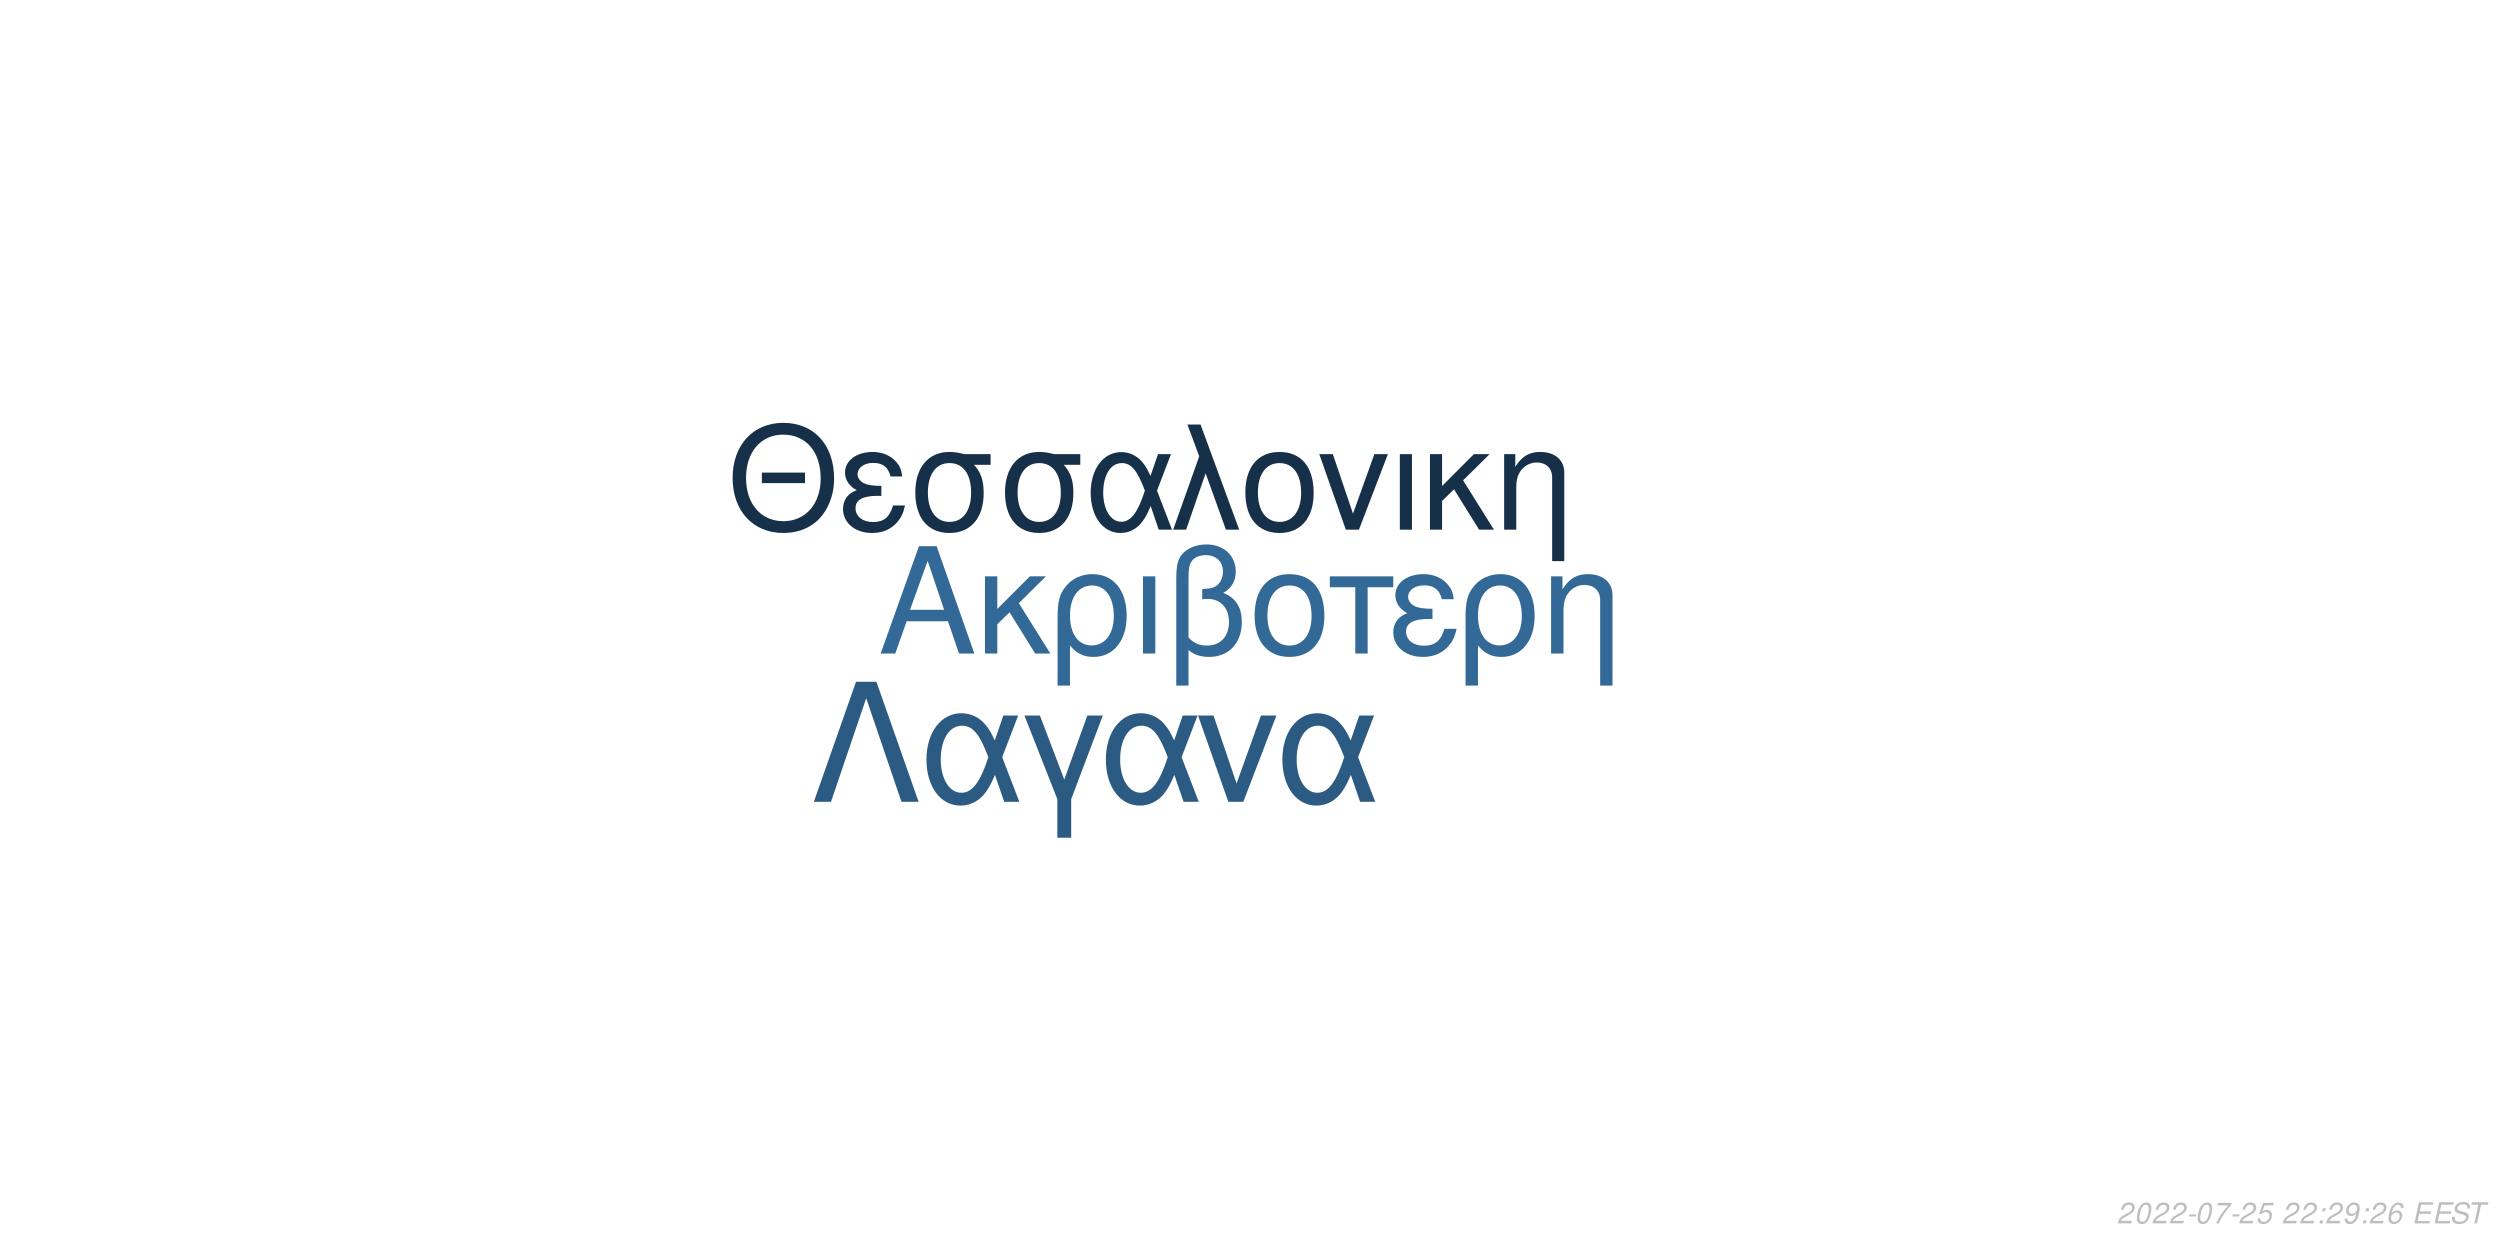
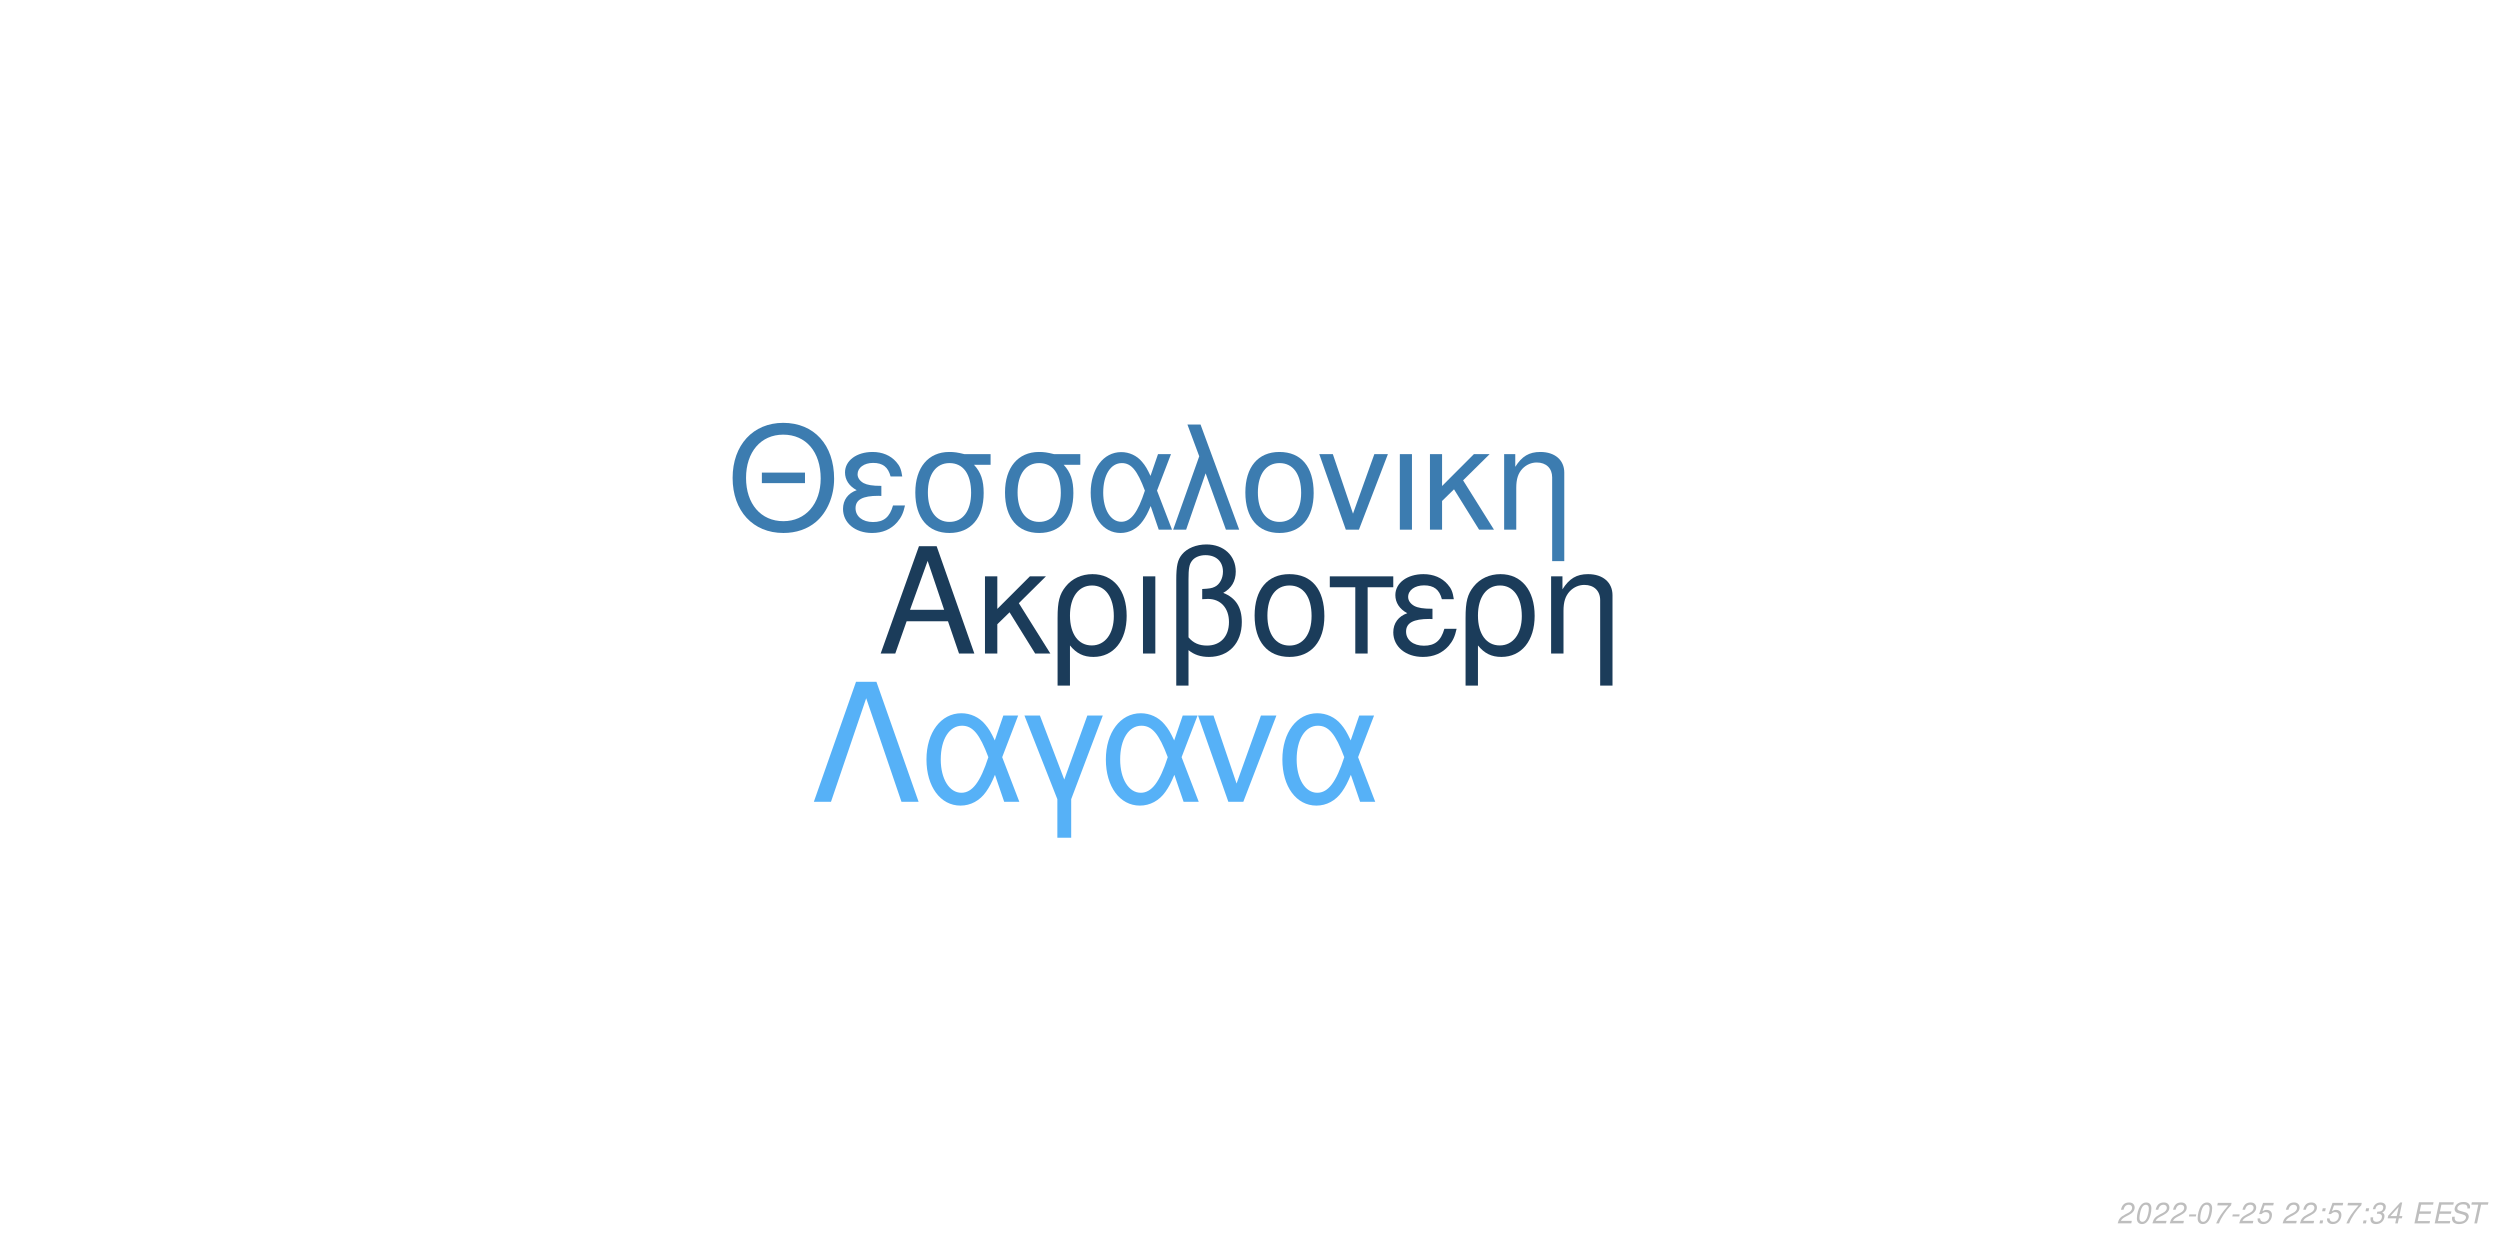
<svg xmlns="http://www.w3.org/2000/svg" xmlns:xlink="http://www.w3.org/1999/xlink" width="864pt" height="432pt" viewBox="0 0 864 432" version="1.1">
  <defs>
    <g>
      <symbol overflow="visible" id="glyph0-0">
        <path style="stroke:none;" d="" />
      </symbol>
      <symbol overflow="visible" id="glyph0-1">
        <path style="stroke:none;" d="M 24.125 -11.141 L 27.938 0 L 33.234 0 L 20.203 -37.094 L 14.094 -37.094 L 0.859 0 L 5.906 0 L 9.828 -11.141 Z M 22.797 -15.109 L 11 -15.109 L 17.094 -32.016 Z M 22.797 -15.109 " />
      </symbol>
      <symbol overflow="visible" id="glyph0-2">
        <path style="stroke:none;" d="M 7.172 -15.422 L 7.172 -26.672 L 2.906 -26.672 L 2.906 0 L 7.172 0 L 7.172 -10.125 L 11.406 -14.25 L 20.25 0 L 25.5 0 L 14.609 -17.406 L 23.969 -26.672 L 18.422 -26.672 Z M 7.172 -15.422 " />
      </symbol>
      <symbol overflow="visible" id="glyph0-3">
        <path style="stroke:none;" d="M 3 11.094 L 7.281 11.094 L 7.281 -2.797 C 9.516 -0.047 11.953 1.172 15.375 1.172 C 22.344 1.172 26.875 -4.422 26.875 -13.031 C 26.875 -21.891 22.297 -27.438 15.062 -27.438 C 11.297 -27.438 7.984 -25.906 5.797 -23.156 C 3.672 -20.516 3 -17.969 3 -12.359 Z M 14.906 -23.516 C 19.547 -23.516 22.438 -19.438 22.438 -12.922 C 22.438 -6.812 19.391 -2.797 14.812 -2.797 C 10.172 -2.797 7.281 -6.766 7.281 -13.125 C 7.281 -19.484 10.234 -23.516 14.906 -23.516 Z M 14.906 -23.516 " />
      </symbol>
      <symbol overflow="visible" id="glyph0-4">
        <path style="stroke:none;" d="M 3.516 0 L 7.781 0 L 7.781 -26.672 L 3.516 -26.672 Z M 3.516 0 " />
      </symbol>
      <symbol overflow="visible" id="glyph0-5">
        <path style="stroke:none;" d="M 4.016 11.094 L 8.25 11.094 L 8.25 -1.172 C 10.172 0.406 12.422 1.172 15.312 1.172 C 22.188 1.172 26.672 -3.609 26.672 -10.891 C 26.672 -15.984 24.578 -19.234 20.25 -20.969 C 23.109 -22.547 24.578 -25.031 24.578 -28.344 C 24.578 -33.844 20.406 -37.703 14.453 -37.703 C 10.938 -37.703 7.734 -36.391 6 -34.25 C 4.484 -32.422 4.016 -30.328 4.016 -25.391 Z M 8.25 -25.656 C 8.25 -29.359 8.5 -30.844 9.469 -32.062 C 10.375 -33.281 12.156 -34 14.094 -34 C 17.812 -34 20.156 -31.812 20.156 -28.297 C 20.156 -25.953 18.984 -23.812 17.297 -23.047 C 16.281 -22.547 15.469 -22.438 12.984 -22.297 L 12.984 -18.781 C 13.734 -18.828 14.344 -18.875 14.969 -18.875 C 19.344 -18.875 22.234 -15.719 22.234 -10.891 C 22.234 -5.906 19.281 -2.75 14.656 -2.75 C 11.953 -2.75 9.922 -3.609 8.25 -5.594 Z M 8.25 -25.656 " />
      </symbol>
      <symbol overflow="visible" id="glyph0-6">
        <path style="stroke:none;" d="M 14.094 -27.438 C 6.562 -27.438 2.094 -22.094 2.094 -13.125 C 2.094 -4.125 6.562 1.172 14.141 1.172 C 21.672 1.172 26.203 -4.172 26.203 -12.922 C 26.203 -22.188 21.828 -27.438 14.094 -27.438 Z M 14.141 -23.516 C 18.938 -23.516 21.781 -19.594 21.781 -12.984 C 21.781 -6.672 18.828 -2.75 14.141 -2.75 C 9.422 -2.75 6.516 -6.672 6.516 -13.125 C 6.516 -19.594 9.422 -23.516 14.141 -23.516 Z M 14.141 -23.516 " />
      </symbol>
      <symbol overflow="visible" id="glyph0-7">
        <path style="stroke:none;" d="M 7.891 0 L 12.156 0 L 12.156 -22.906 L 21.016 -22.906 L 21.016 -26.672 L -0.922 -26.672 L -0.922 -22.906 L 7.891 -22.906 Z M 7.891 0 " />
      </symbol>
      <symbol overflow="visible" id="glyph0-8">
        <path style="stroke:none;" d="M 14.562 -15.469 C 11.344 -15.469 9.562 -15.781 8.297 -16.438 C 6.922 -17.203 6.156 -18.328 6.156 -19.547 C 6.156 -21.891 8.453 -23.562 11.656 -23.562 C 15.062 -23.562 16.953 -22.094 17.812 -18.781 L 21.938 -18.781 C 21.578 -21.266 21.062 -22.5 19.797 -23.922 C 17.812 -26.203 14.906 -27.438 11.453 -27.438 C 5.797 -27.438 1.734 -24.375 1.734 -20.203 C 1.734 -17.609 3.156 -15.375 5.859 -13.938 C 2.797 -12.875 1.016 -10.484 1.016 -7.328 C 1.016 -2.391 5.297 1.172 11.25 1.172 C 14.969 1.172 17.906 -0.109 20.156 -2.641 C 21.578 -4.328 22.297 -5.797 22.906 -8.547 L 18.672 -8.547 C 17.5 -4.422 15.422 -2.703 11.609 -2.703 C 7.938 -2.703 5.438 -4.688 5.438 -7.578 C 5.438 -10.578 7.938 -11.953 13.484 -11.953 C 13.641 -11.953 14.094 -11.953 14.562 -11.906 Z M 14.562 -15.469 " />
      </symbol>
      <symbol overflow="visible" id="glyph0-9">
        <path style="stroke:none;" d="M 3.562 -26.672 L 3.562 0 L 7.844 0 L 7.844 -14.703 C 7.844 -17.906 8.5 -19.891 10.031 -21.531 C 11.406 -22.953 13.188 -23.719 15.062 -23.719 C 18.375 -23.719 20.516 -21.672 20.516 -18.469 L 20.516 11.094 L 24.781 11.094 L 24.781 -20.156 C 24.781 -24.578 21.469 -27.438 16.328 -27.438 C 12.359 -27.438 9.828 -25.906 7.484 -22.188 L 7.484 -26.672 Z M 3.562 -26.672 " />
      </symbol>
      <symbol overflow="visible" id="glyph1-0">
        <path style="stroke:none;" d="" />
      </symbol>
      <symbol overflow="visible" id="glyph1-1">
        <path style="stroke:none;" d="M 26.859 -19.734 L 11.953 -19.734 L 11.953 -16.094 L 26.859 -16.094 Z M 19.328 -36.922 C 8.922 -36.922 1.844 -29.25 1.844 -17.891 C 1.844 -6.484 8.875 1.141 19.391 1.141 C 23.812 1.141 27.703 -0.203 30.641 -2.688 C 34.578 -6.031 36.922 -11.656 36.922 -17.594 C 36.922 -29.297 30 -36.922 19.328 -36.922 Z M 19.328 -32.844 C 27.203 -32.844 32.281 -26.906 32.281 -17.688 C 32.281 -8.922 27.062 -2.938 19.391 -2.938 C 11.609 -2.938 6.484 -8.922 6.484 -17.891 C 6.484 -26.859 11.609 -32.844 19.328 -32.844 Z M 19.328 -32.844 " />
      </symbol>
      <symbol overflow="visible" id="glyph1-2">
        <path style="stroke:none;" d="M 14.25 -15.141 C 11.109 -15.141 9.375 -15.453 8.125 -16.094 C 6.781 -16.844 6.031 -17.938 6.031 -19.141 C 6.031 -21.422 8.266 -23.078 11.406 -23.078 C 14.75 -23.078 16.594 -21.625 17.438 -18.391 L 21.469 -18.391 C 21.125 -20.828 20.625 -22.031 19.391 -23.422 C 17.438 -25.656 14.594 -26.859 11.219 -26.859 C 5.688 -26.859 1.688 -23.875 1.688 -19.781 C 1.688 -17.234 3.094 -15.047 5.734 -13.656 C 2.734 -12.609 1 -10.266 1 -7.172 C 1 -2.344 5.188 1.141 11.016 1.141 C 14.656 1.141 17.547 -0.094 19.734 -2.594 C 21.125 -4.234 21.828 -5.688 22.422 -8.375 L 18.281 -8.375 C 17.141 -4.328 15.094 -2.641 11.359 -2.641 C 7.766 -2.641 5.328 -4.578 5.328 -7.422 C 5.328 -10.359 7.766 -11.703 13.203 -11.703 C 13.359 -11.703 13.797 -11.703 14.25 -11.656 Z M 14.25 -15.141 " />
      </symbol>
      <symbol overflow="visible" id="glyph1-3">
        <path style="stroke:none;" d="M 29 -26.109 L 19.938 -26.109 C 17.594 -26.703 16.438 -26.859 14.703 -26.859 C 7.469 -26.859 2.984 -21.469 2.984 -12.859 C 2.984 -4.031 7.375 1.141 14.797 1.141 C 22.172 1.141 26.609 -4.078 26.609 -12.656 C 26.609 -17.047 25.656 -19.828 23.266 -22.422 L 29 -22.422 Z M 14.797 -23.016 C 19.531 -23.016 22.266 -19.234 22.266 -12.75 C 22.266 -6.531 19.438 -2.688 14.797 -2.688 C 10.172 -2.688 7.328 -6.531 7.328 -12.859 C 7.328 -19.188 10.172 -23.016 14.797 -23.016 Z M 14.797 -23.016 " />
      </symbol>
      <symbol overflow="visible" id="glyph1-4">
        <path style="stroke:none;" d="M 29.344 -26.109 L 24.859 -26.109 L 22.266 -18.578 C 21.125 -21.031 20.484 -22.125 19.328 -23.469 C 17.547 -25.609 14.906 -26.812 12.156 -26.812 C 5.984 -26.812 1.594 -20.984 1.594 -12.812 C 1.594 -4.578 5.828 1.141 11.906 1.141 C 14.953 1.141 17.734 -0.344 19.625 -3.047 C 20.672 -4.531 21.281 -5.688 22.328 -8.172 L 25.109 0 L 29.703 0 L 24.516 -13.5 Z M 20.328 -13.5 C 17.891 -5.922 15.453 -2.734 12.156 -2.734 C 8.516 -2.734 5.922 -6.922 5.922 -12.812 C 5.922 -18.938 8.516 -23.016 12.359 -23.016 C 15.594 -23.016 17.688 -20.531 20.328 -13.5 Z M 20.328 -13.5 " />
      </symbol>
      <symbol overflow="visible" id="glyph1-5">
        <path style="stroke:none;" d="M 1.094 0 L 5.578 0 L 12.312 -19.484 L 19.328 0 L 23.922 0 L 10.562 -36.328 L 6.031 -36.328 L 10.109 -25.359 Z M 1.094 0 " />
      </symbol>
      <symbol overflow="visible" id="glyph1-6">
        <path style="stroke:none;" d="M 13.797 -26.859 C 6.422 -26.859 2.047 -21.625 2.047 -12.859 C 2.047 -4.031 6.422 1.141 13.859 1.141 C 21.234 1.141 25.656 -4.078 25.656 -12.656 C 25.656 -21.719 21.375 -26.859 13.797 -26.859 Z M 13.859 -23.016 C 18.531 -23.016 21.328 -19.188 21.328 -12.703 C 21.328 -6.531 18.438 -2.688 13.859 -2.688 C 9.219 -2.688 6.375 -6.531 6.375 -12.859 C 6.375 -19.188 9.219 -23.016 13.859 -23.016 Z M 13.859 -23.016 " />
      </symbol>
      <symbol overflow="visible" id="glyph1-7">
        <path style="stroke:none;" d="M 14.297 0 L 24.312 -26.109 L 19.625 -26.109 L 12.25 -5.531 L 5.281 -26.109 L 0.594 -26.109 L 9.766 0 Z M 14.297 0 " />
      </symbol>
      <symbol overflow="visible" id="glyph1-8">
        <path style="stroke:none;" d="M 3.438 0 L 7.625 0 L 7.625 -26.109 L 3.438 -26.109 Z M 3.438 0 " />
      </symbol>
      <symbol overflow="visible" id="glyph1-9">
        <path style="stroke:none;" d="M 7.031 -15.094 L 7.031 -26.109 L 2.844 -26.109 L 2.844 0 L 7.031 0 L 7.031 -9.922 L 11.156 -13.953 L 19.828 0 L 24.969 0 L 14.297 -17.047 L 23.469 -26.109 L 18.031 -26.109 Z M 7.031 -15.094 " />
      </symbol>
      <symbol overflow="visible" id="glyph1-10">
        <path style="stroke:none;" d="M 3.484 -26.109 L 3.484 0 L 7.672 0 L 7.672 -14.406 C 7.672 -17.547 8.328 -19.484 9.812 -21.078 C 11.156 -22.469 12.906 -23.219 14.75 -23.219 C 17.984 -23.219 20.078 -21.234 20.078 -18.094 L 20.078 10.859 L 24.266 10.859 L 24.266 -19.734 C 24.266 -24.062 21.031 -26.859 16 -26.859 C 12.109 -26.859 9.609 -25.359 7.328 -21.719 L 7.328 -26.109 Z M 3.484 -26.109 " />
      </symbol>
      <symbol overflow="visible" id="glyph2-0">
        <path style="stroke:none;" d="" />
      </symbol>
      <symbol overflow="visible" id="glyph2-1">
        <path style="stroke:none;" d="M 22.531 -41.484 L 15.484 -41.484 L 0.906 0 L 6.828 0 L 19 -35.797 L 31.188 0 L 37.109 0 Z M 22.531 -41.484 " />
      </symbol>
      <symbol overflow="visible" id="glyph2-2">
        <path style="stroke:none;" d="M 33.516 -29.812 L 28.391 -29.812 L 25.438 -21.219 C 24.125 -24.016 23.391 -25.266 22.078 -26.797 C 20.031 -29.25 17.016 -30.609 13.891 -30.609 C 6.828 -30.609 1.828 -23.953 1.828 -14.625 C 1.828 -5.234 6.656 1.312 13.594 1.312 C 17.078 1.312 20.266 -0.391 22.422 -3.469 C 23.609 -5.172 24.297 -6.484 25.5 -9.328 L 28.688 0 L 33.922 0 L 28 -15.422 Z M 23.219 -15.422 C 20.422 -6.766 17.641 -3.125 13.891 -3.125 C 9.734 -3.125 6.766 -7.906 6.766 -14.625 C 6.766 -21.625 9.734 -26.297 14.109 -26.297 C 17.812 -26.297 20.203 -23.453 23.219 -15.422 Z M 23.219 -15.422 " />
      </symbol>
      <symbol overflow="visible" id="glyph2-3">
        <path style="stroke:none;" d="M 12.062 12.406 L 16.844 12.406 L 16.844 -0.906 L 27.766 -29.812 L 22.422 -29.812 L 14.453 -7.688 L 6.031 -29.812 L 0.688 -29.812 L 12.062 -0.906 Z M 12.062 12.406 " />
      </symbol>
      <symbol overflow="visible" id="glyph2-4">
        <path style="stroke:none;" d="M 16.328 0 L 27.766 -29.812 L 22.422 -29.812 L 14 -6.312 L 6.031 -29.812 L 0.688 -29.812 L 11.156 0 Z M 16.328 0 " />
      </symbol>
      <symbol overflow="visible" id="glyph3-0">
        <path style="stroke:none;" d="" />
      </symbol>
      <symbol overflow="visible" id="glyph3-1">
        <path style="stroke:none;" d="M 5.234 -0.875 L 1.469 -0.875 C 1.641 -1.375 2.203 -1.891 3.109 -2.344 L 4.234 -2.938 C 5.562 -3.625 6.219 -4.469 6.219 -5.484 C 6.219 -5.938 6.062 -6.359 5.797 -6.656 C 5.469 -7.047 4.984 -7.234 4.312 -7.234 C 2.766 -7.234 1.891 -6.453 1.484 -4.734 L 2.375 -4.734 C 2.484 -5.188 2.609 -5.484 2.797 -5.75 C 3.094 -6.203 3.609 -6.453 4.188 -6.453 C 4.891 -6.453 5.344 -6.031 5.344 -5.375 C 5.344 -4.703 4.859 -4.094 4.016 -3.656 L 2.984 -3.125 C 1.234 -2.188 0.797 -1.656 0.344 -0.016 L 5.047 -0.016 Z M 5.234 -0.875 " />
      </symbol>
      <symbol overflow="visible" id="glyph3-2">
        <path style="stroke:none;" d="M 4.203 -7.234 C 3.375 -7.234 2.688 -6.812 2.125 -5.984 C 1.484 -5.047 0.984 -3.188 0.984 -1.734 C 0.984 -1.109 1.172 -0.562 1.484 -0.266 C 1.797 0.047 2.281 0.234 2.766 0.234 C 3.625 0.234 4.281 -0.156 4.859 -1.016 C 5.516 -1.953 6 -3.797 6 -5.266 C 6 -6.5 5.328 -7.234 4.203 -7.234 Z M 4.094 -6.453 C 4.734 -6.453 5.125 -5.984 5.125 -5.156 C 5.125 -4.203 4.781 -2.625 4.406 -1.812 C 3.984 -0.938 3.516 -0.547 2.875 -0.547 C 2.25 -0.547 1.875 -1.031 1.875 -1.828 C 1.875 -2.797 2.203 -4.344 2.594 -5.203 C 2.984 -6.047 3.453 -6.453 4.094 -6.453 Z M 4.094 -6.453 " />
      </symbol>
      <symbol overflow="visible" id="glyph3-3">
        <path style="stroke:none;" d="M 3.516 -3.125 L 1.125 -3.125 L 0.969 -2.406 L 3.359 -2.406 Z M 3.516 -3.125 " />
      </symbol>
      <symbol overflow="visible" id="glyph3-4">
        <path style="stroke:none;" d="M 6.703 -7.094 L 1.953 -7.094 L 1.766 -6.219 L 5.594 -6.219 C 3.344 -3.688 2.266 -2.109 1.375 0 L 2.344 0 C 3.031 -1.906 4.828 -4.594 6.547 -6.281 Z M 6.703 -7.094 " />
      </symbol>
      <symbol overflow="visible" id="glyph3-5">
        <path style="stroke:none;" d="M 6.297 -7.094 L 2.594 -7.094 L 1.234 -3.234 L 2.047 -3.234 C 2.656 -3.766 2.938 -3.906 3.531 -3.906 C 4.328 -3.906 4.797 -3.453 4.797 -2.688 C 4.797 -1.438 3.969 -0.547 2.828 -0.547 C 2.031 -0.547 1.609 -0.938 1.578 -1.734 L 0.703 -1.734 L 0.703 -1.516 C 0.703 -0.938 0.844 -0.547 1.188 -0.266 C 1.562 0.062 2.078 0.234 2.703 0.234 C 3.656 0.234 4.391 -0.156 4.984 -0.922 C 5.422 -1.5 5.672 -2.234 5.672 -2.953 C 5.672 -4 4.938 -4.672 3.812 -4.672 C 3.328 -4.672 2.906 -4.547 2.406 -4.234 L 3.109 -6.219 L 6.109 -6.219 Z M 6.297 -7.094 " />
      </symbol>
      <symbol overflow="visible" id="glyph3-6">
        <path style="stroke:none;" d="" />
      </symbol>
      <symbol overflow="visible" id="glyph3-7">
        <path style="stroke:none;" d="M 2.359 -1.031 L 1.312 -1.031 L 1.094 0 L 2.141 0 Z M 3.266 -5.234 L 2.219 -5.234 L 2 -4.203 L 3.047 -4.203 Z M 3.266 -5.234 " />
      </symbol>
      <symbol overflow="visible" id="glyph3-8">
-         <path style="stroke:none;" d="M 0.844 -1.656 C 0.844 -1.547 0.844 -1.438 0.844 -1.375 C 0.844 -0.406 1.531 0.234 2.578 0.234 C 3.203 0.234 3.766 0.016 4.297 -0.438 C 4.938 -1 5.312 -1.656 5.594 -2.719 C 5.844 -3.672 6.016 -4.766 6.016 -5.375 C 6.016 -5.844 5.844 -6.328 5.547 -6.656 C 5.203 -7.031 4.703 -7.234 4.062 -7.234 C 2.516 -7.234 1.297 -5.938 1.297 -4.266 C 1.297 -3.203 1.984 -2.547 3.047 -2.547 C 3.484 -2.547 3.953 -2.672 4.281 -2.891 C 4.406 -2.984 4.547 -3.078 4.828 -3.344 C 4.438 -1.484 3.703 -0.547 2.703 -0.547 C 2.109 -0.547 1.719 -0.938 1.719 -1.547 L 1.719 -1.656 Z M 3.953 -6.453 C 4.625 -6.453 5.141 -5.953 5.141 -5.281 C 5.141 -4.188 4.312 -3.312 3.297 -3.312 C 2.594 -3.312 2.172 -3.734 2.172 -4.453 C 2.172 -5.562 2.984 -6.453 3.953 -6.453 Z M 3.953 -6.453 " />
+         <path style="stroke:none;" d="M 2.922 -3.312 C 3.125 -3.344 3.234 -3.344 3.375 -3.344 C 4.203 -3.344 4.688 -3 4.688 -2.406 C 4.688 -1.312 3.906 -0.547 2.781 -0.547 C 2.047 -0.547 1.594 -0.938 1.594 -1.562 C 1.594 -1.719 1.609 -1.844 1.656 -2.094 L 0.766 -2.094 C 0.734 -1.797 0.719 -1.641 0.719 -1.469 C 0.719 -0.375 1.406 0.234 2.641 0.234 C 3.547 0.234 4.297 -0.078 4.812 -0.656 C 5.266 -1.156 5.562 -1.875 5.562 -2.547 C 5.562 -3.125 5.344 -3.453 4.797 -3.734 C 5.641 -4.234 6.016 -4.844 6.016 -5.734 C 6.016 -6.656 5.312 -7.234 4.203 -7.234 C 3.375 -7.234 2.672 -6.938 2.188 -6.375 C 1.891 -6.031 1.703 -5.641 1.516 -4.906 L 2.391 -4.906 C 2.5 -5.359 2.594 -5.594 2.734 -5.812 C 3.047 -6.234 3.516 -6.453 4.078 -6.453 C 4.734 -6.453 5.141 -6.125 5.141 -5.578 C 5.141 -5.188 5.016 -4.797 4.797 -4.547 C 4.516 -4.234 4 -4.062 3.266 -4.062 L 3.078 -4.062 Z M 2.922 -3.312 " />
      </symbol>
      <symbol overflow="visible" id="glyph3-9">
-         <path style="stroke:none;" d="M 6.125 -5.344 L 6.141 -5.625 C 6.141 -6.609 5.453 -7.234 4.391 -7.234 C 3.438 -7.234 2.641 -6.719 2.016 -5.703 C 1.422 -4.781 0.938 -2.953 0.938 -1.688 C 0.938 -0.516 1.688 0.234 2.859 0.234 C 3.703 0.234 4.438 -0.156 5 -0.875 C 5.406 -1.422 5.672 -2.156 5.672 -2.766 C 5.672 -3.812 4.969 -4.5 3.906 -4.5 C 3.234 -4.5 2.672 -4.234 2.094 -3.625 C 2.406 -5.375 3.234 -6.453 4.25 -6.453 C 4.703 -6.453 5.062 -6.234 5.172 -5.844 C 5.203 -5.719 5.234 -5.578 5.25 -5.344 Z M 3.656 -3.734 C 4.344 -3.734 4.797 -3.281 4.797 -2.625 C 4.797 -1.469 3.984 -0.547 2.984 -0.547 C 2.297 -0.547 1.812 -1.047 1.812 -1.766 C 1.812 -2.859 2.625 -3.734 3.656 -3.734 Z M 3.656 -3.734 " />
+         <path style="stroke:none;" d="M 3.625 -1.75 L 3.266 0 L 4.141 0 L 4.516 -1.75 L 5.562 -1.75 L 5.734 -2.531 L 4.688 -2.531 L 5.688 -7.234 L 5.016 -7.234 L 0.844 -2.672 L 0.641 -1.75 Z M 3.797 -2.531 L 1.594 -2.531 L 4.469 -5.703 Z M 3.797 -2.531 " />
      </symbol>
      <symbol overflow="visible" id="glyph3-10">
        <path style="stroke:none;" d="M 2.547 -3.312 L 6.5 -3.312 L 6.688 -4.141 L 2.719 -4.141 L 3.219 -6.469 L 7.344 -6.469 L 7.516 -7.297 L 2.453 -7.297 L 0.906 0 L 6.125 0 L 6.297 -0.812 L 2.016 -0.812 Z M 2.547 -3.312 " />
      </symbol>
      <symbol overflow="visible" id="glyph3-11">
        <path style="stroke:none;" d="M 7.062 -5.156 C 7.125 -5.438 7.141 -5.562 7.141 -5.703 C 7.141 -6.156 6.938 -6.594 6.594 -6.891 C 6.188 -7.25 5.656 -7.406 4.875 -7.406 C 3.844 -7.406 3.047 -7.125 2.5 -6.562 C 2.094 -6.141 1.781 -5.438 1.781 -4.922 C 1.781 -4.297 2.219 -3.766 2.891 -3.562 L 4.594 -3.094 C 5.406 -2.859 5.734 -2.578 5.734 -2.094 C 5.734 -1.781 5.547 -1.406 5.266 -1.141 C 4.844 -0.766 4.266 -0.578 3.453 -0.578 C 2.328 -0.578 1.812 -0.984 1.812 -1.906 C 1.812 -2.047 1.812 -2.125 1.844 -2.312 L 0.984 -2.312 C 0.906 -2.062 0.891 -1.906 0.891 -1.688 C 0.891 -0.484 1.797 0.234 3.297 0.234 C 4.359 0.234 5.234 -0.062 5.812 -0.609 C 6.344 -1.078 6.688 -1.797 6.688 -2.375 C 6.688 -2.641 6.609 -2.906 6.453 -3.156 C 6.234 -3.5 5.938 -3.703 5.469 -3.828 L 3.75 -4.312 C 2.984 -4.547 2.734 -4.734 2.734 -5.188 C 2.734 -5.547 2.875 -5.844 3.188 -6.109 C 3.547 -6.438 4.031 -6.594 4.703 -6.594 C 5.266 -6.594 5.688 -6.484 5.906 -6.297 C 6.094 -6.125 6.219 -5.797 6.219 -5.516 C 6.219 -5.422 6.203 -5.344 6.188 -5.156 Z M 7.062 -5.156 " />
      </symbol>
      <symbol overflow="visible" id="glyph3-12">
        <path style="stroke:none;" d="M 4.938 -6.469 L 7.312 -6.469 L 7.484 -7.297 L 1.75 -7.297 L 1.578 -6.469 L 3.984 -6.469 L 2.609 0 L 3.547 0 Z M 4.938 -6.469 " />
      </symbol>
    </g>
  </defs>
  <g id="surface1">
    <rect x="0" y="0" width="864" height="432" style="fill:rgb(100%,100%,100%);fill-opacity:1;stroke:none;" />
-     <g style="fill:rgb(19.608%,41.176%,59.216%);fill-opacity:1;">
+     <g style="fill:rgb(10.588%,23.529%,35.294%);fill-opacity:1;">
      <use xlink:href="#glyph0-1" x="303.5" y="225.861" />
      <use xlink:href="#glyph0-2" x="337.5" y="225.861" />
      <use xlink:href="#glyph0-3" x="362.5" y="225.861" />
      <use xlink:href="#glyph0-4" x="391.5" y="225.861" />
      <use xlink:href="#glyph0-5" x="402.5" y="225.861" />
      <use xlink:href="#glyph0-6" x="431.5" y="225.861" />
      <use xlink:href="#glyph0-7" x="460.5" y="225.861" />
      <use xlink:href="#glyph0-8" x="480.5" y="225.861" />
      <use xlink:href="#glyph0-3" x="503.5" y="225.861" />
      <use xlink:href="#glyph0-9" x="532.5" y="225.861" />
    </g>
-     <g style="fill:rgb(8.627%,18.824%,29.02%);fill-opacity:1;">
+     <g style="fill:rgb(23.529%,48.627%,69.02%);fill-opacity:1;">
      <use xlink:href="#glyph1-1" x="251.348" y="183.058" />
      <use xlink:href="#glyph1-2" x="290.348" y="183.058" />
      <use xlink:href="#glyph1-3" x="313.348" y="183.058" />
      <use xlink:href="#glyph1-3" x="344.348" y="183.058" />
      <use xlink:href="#glyph1-4" x="375.348" y="183.058" />
      <use xlink:href="#glyph1-5" x="404.348" y="183.058" />
      <use xlink:href="#glyph1-6" x="428.348" y="183.058" />
      <use xlink:href="#glyph1-7" x="455.348" y="183.058" />
      <use xlink:href="#glyph1-8" x="480.348" y="183.058" />
      <use xlink:href="#glyph1-9" x="491.348" y="183.058" />
      <use xlink:href="#glyph1-10" x="516.348" y="183.058" />
    </g>
-     <g style="fill:rgb(16.863%,35.294%,50.98%);fill-opacity:1;">
+     <g style="fill:rgb(33.725%,69.412%,96.863%);fill-opacity:1;">
      <use xlink:href="#glyph2-1" x="280.359" y="277.105" />
      <use xlink:href="#glyph2-2" x="318.359" y="277.105" />
      <use xlink:href="#glyph2-3" x="353.359" y="277.105" />
      <use xlink:href="#glyph2-2" x="380.359" y="277.105" />
      <use xlink:href="#glyph2-4" x="413.359" y="277.105" />
      <use xlink:href="#glyph2-2" x="441.359" y="277.105" />
    </g>
    <g style="fill:rgb(74.51%,74.51%,74.51%);fill-opacity:1;">
      <use xlink:href="#glyph3-1" x="731.52" y="422.81" />
      <use xlink:href="#glyph3-2" x="737.52" y="422.81" />
      <use xlink:href="#glyph3-1" x="743.52" y="422.81" />
      <use xlink:href="#glyph3-1" x="749.52" y="422.81" />
      <use xlink:href="#glyph3-3" x="755.52" y="422.81" />
      <use xlink:href="#glyph3-2" x="758.52" y="422.81" />
      <use xlink:href="#glyph3-4" x="764.52" y="422.81" />
      <use xlink:href="#glyph3-3" x="770.52" y="422.81" />
      <use xlink:href="#glyph3-1" x="773.52" y="422.81" />
      <use xlink:href="#glyph3-5" x="779.52" y="422.81" />
      <use xlink:href="#glyph3-6" x="785.52" y="422.81" />
      <use xlink:href="#glyph3-1" x="788.52" y="422.81" />
      <use xlink:href="#glyph3-1" x="794.52" y="422.81" />
      <use xlink:href="#glyph3-7" x="800.52" y="422.81" />
-       <use xlink:href="#glyph3-1" x="803.52" y="422.81" />
-       <use xlink:href="#glyph3-8" x="809.52" y="422.81" />
+       <use xlink:href="#glyph3-5" x="803.52" y="422.81" />
+       <use xlink:href="#glyph3-4" x="809.52" y="422.81" />
      <use xlink:href="#glyph3-7" x="815.52" y="422.81" />
-       <use xlink:href="#glyph3-1" x="818.52" y="422.81" />
+       <use xlink:href="#glyph3-8" x="818.52" y="422.81" />
      <use xlink:href="#glyph3-9" x="824.52" y="422.81" />
      <use xlink:href="#glyph3-6" x="830.52" y="422.81" />
      <use xlink:href="#glyph3-10" x="833.52" y="422.81" />
      <use xlink:href="#glyph3-10" x="840.52" y="422.81" />
      <use xlink:href="#glyph3-11" x="846.52" y="422.81" />
      <use xlink:href="#glyph3-12" x="852.52" y="422.81" />
    </g>
  </g>
</svg>
